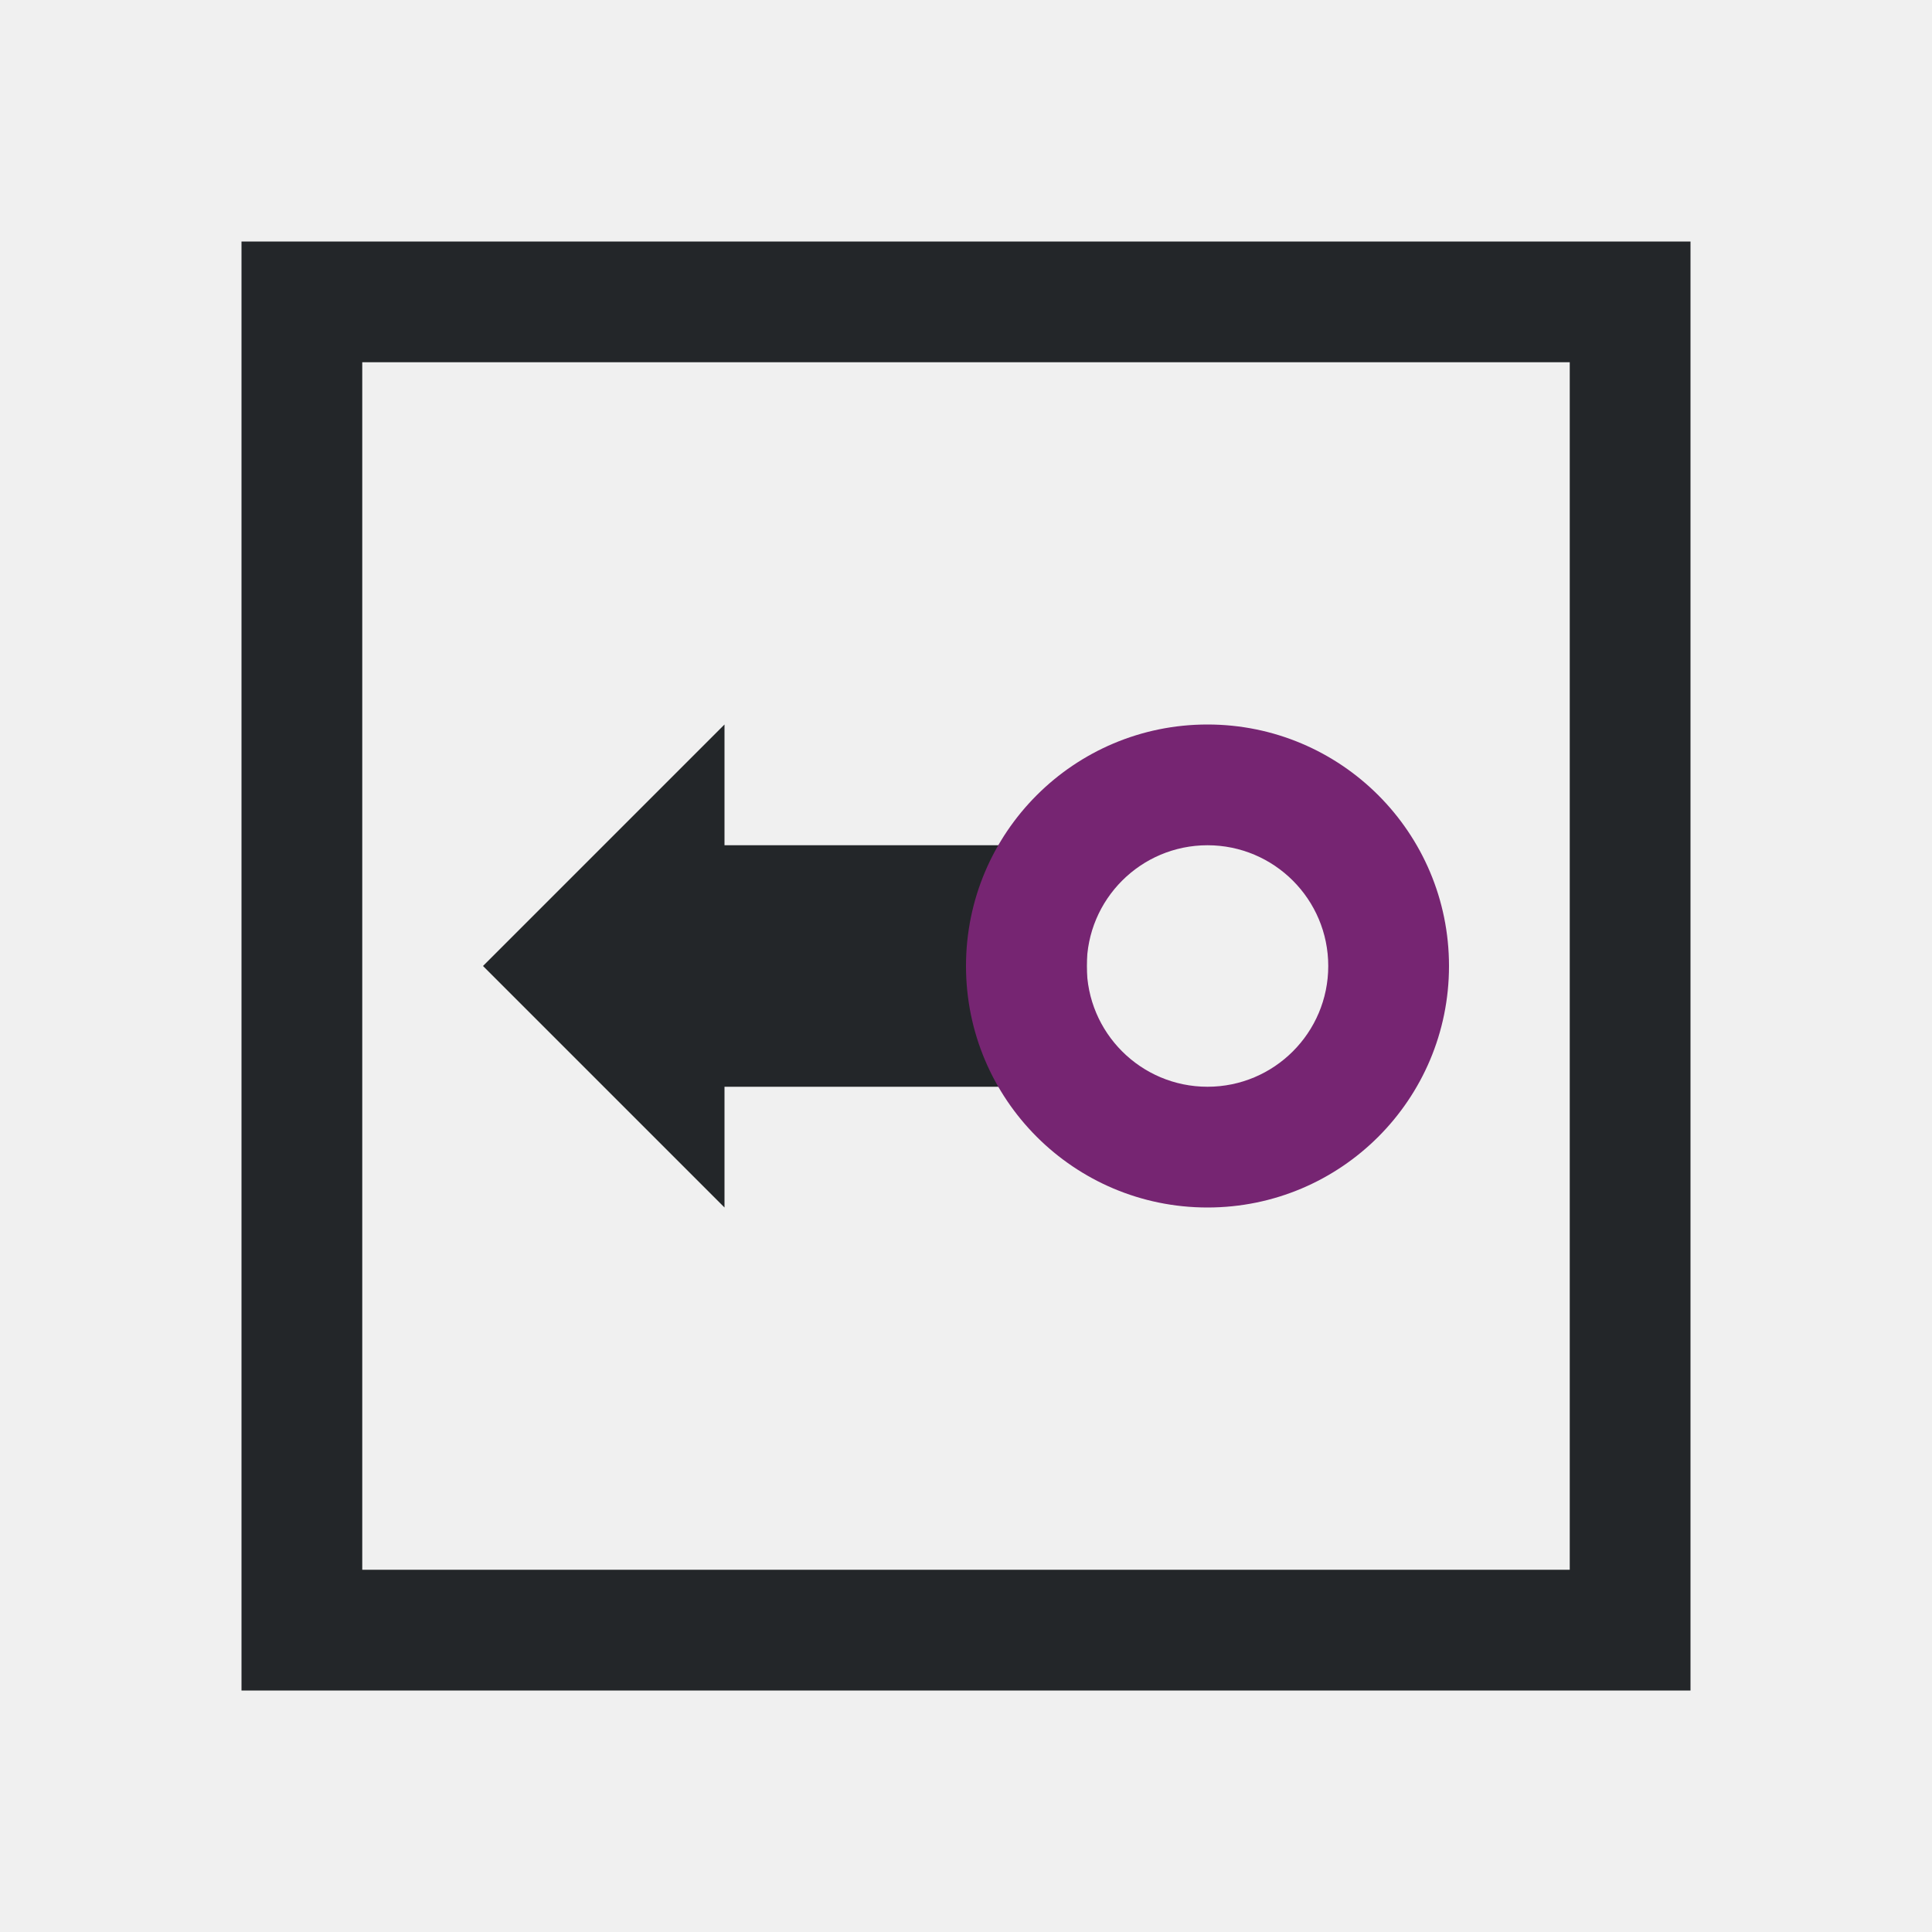
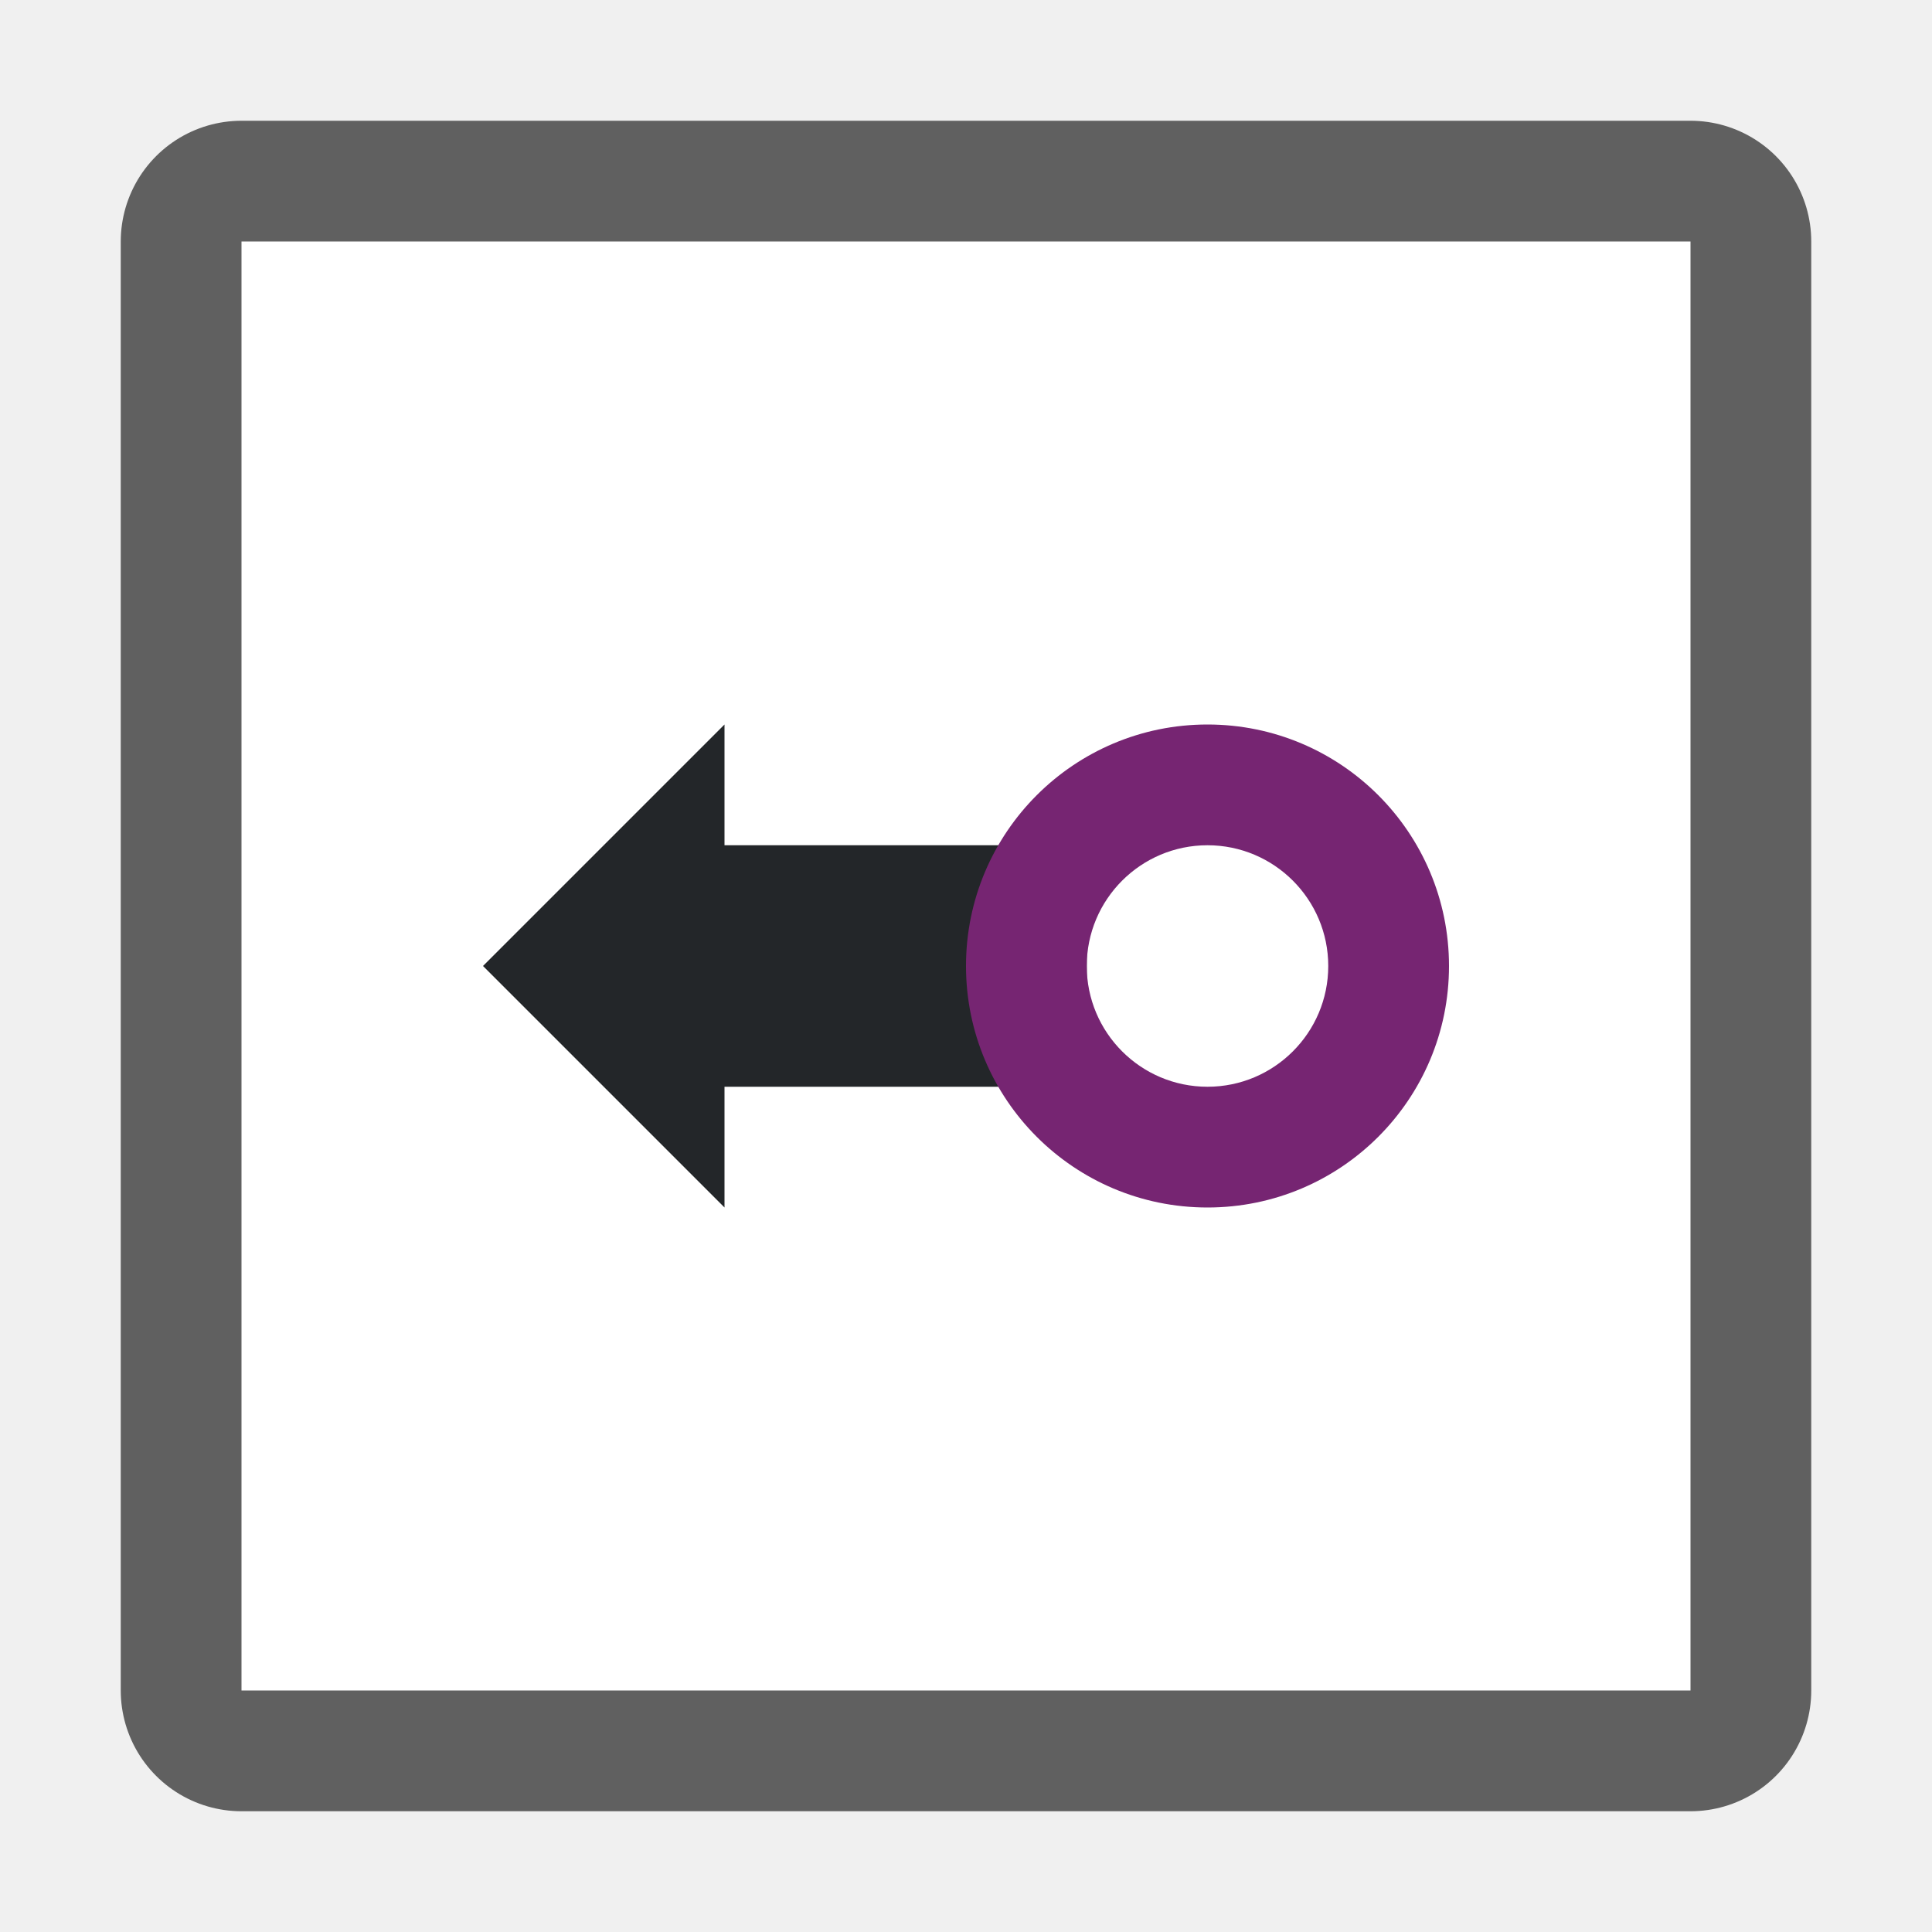
- <svg xmlns="http://www.w3.org/2000/svg" viewBox="0 0 16 16">
-   <path d="m2 2v12h5 6 1v-1-5-6zm1 1h10v5 5h-6-4zm3 3-2 2 2 2v-1h3v-2h-3z" fill="#232629" />
-   <path d="m10 6c-1.105 0-2 .895-2 2s.895 2 2 2c1.105 0 2-.895 2-2s-.895-2-2-2zm0 1c.552 0 1 .448 1 1s-.448 1-1 1c-.552 0-1-.448-1-1s.448-1 1-1z" fill="#762572" />
+ <svg xmlns="http://www.w3.org/2000/svg" viewBox="0 0 16 16" version="1.1" id="svg6">
+   <defs id="defs10" />
+   <rect y="2" x="2" height="12" width="12" id="rect825" style="opacity:0.6;fill:#000000;fill-opacity:1;fill-rule:evenodd;stroke:#000000;stroke-width:2;stroke-linecap:butt;stroke-linejoin:round;stroke-miterlimit:4;stroke-dasharray:none;stroke-opacity:1" />
+   <rect style="opacity:1;fill:#ffffff;fill-opacity:1;fill-rule:evenodd;stroke:none;stroke-width:2;stroke-linecap:butt;stroke-linejoin:round;stroke-miterlimit:4;stroke-dasharray:none;stroke-opacity:1" id="rect823" width="12" height="12" x="2" y="2" />
+   <path d="M 6,6 4,8 6,10 V 9 H 9 V 7 H 6 Z" id="path2" style="fill:#232629" />
+   <path d="m10 6c-1.105 0-2 .895-2 2s.895 2 2 2c1.105 0 2-.895 2-2s-.895-2-2-2zm0 1c.552 0 1 .448 1 1s-.448 1-1 1c-.552 0-1-.448-1-1s.448-1 1-1z" fill="#762572" id="path4" />
</svg>
